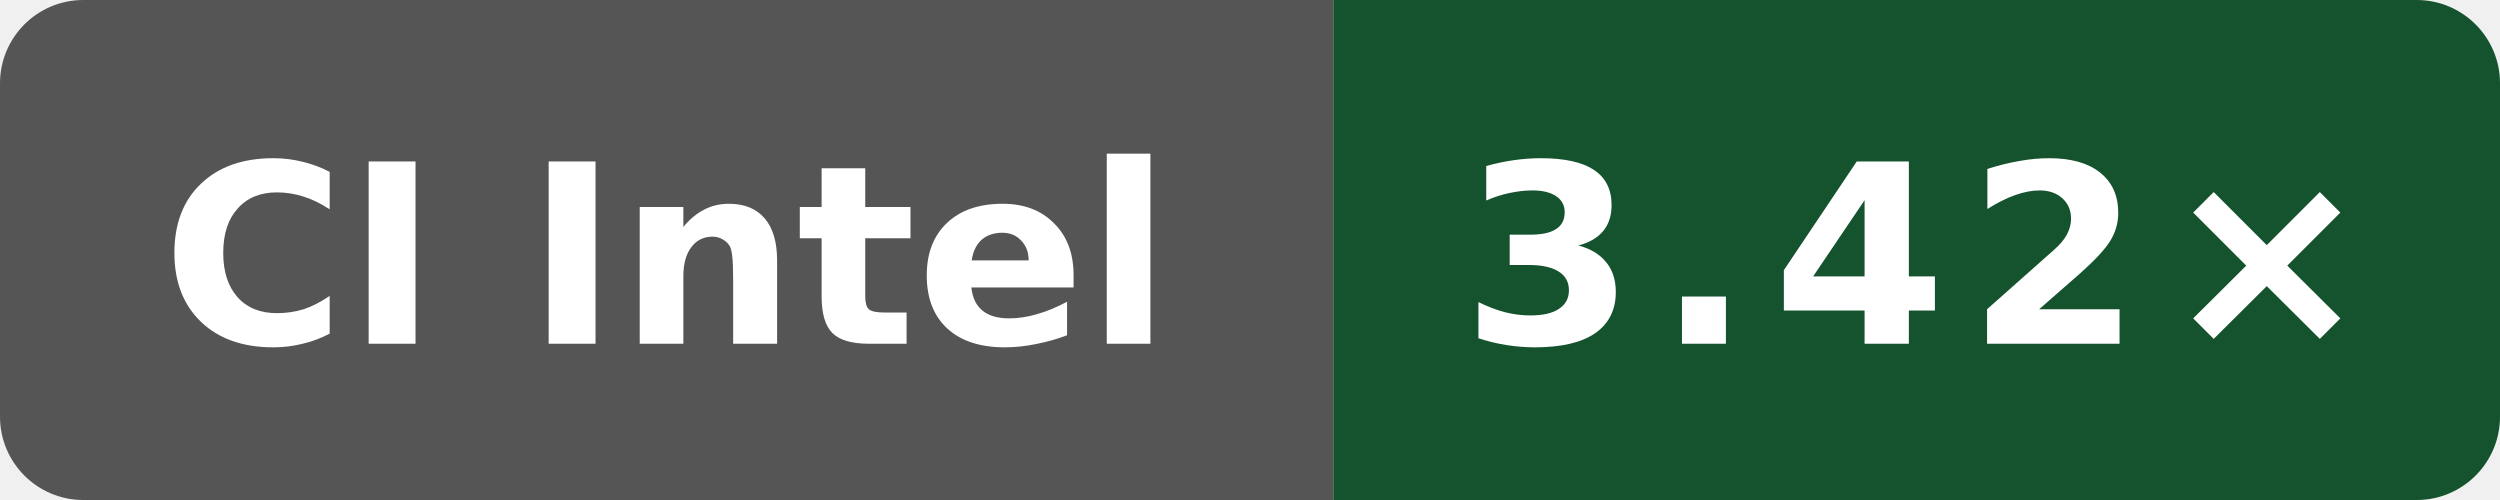
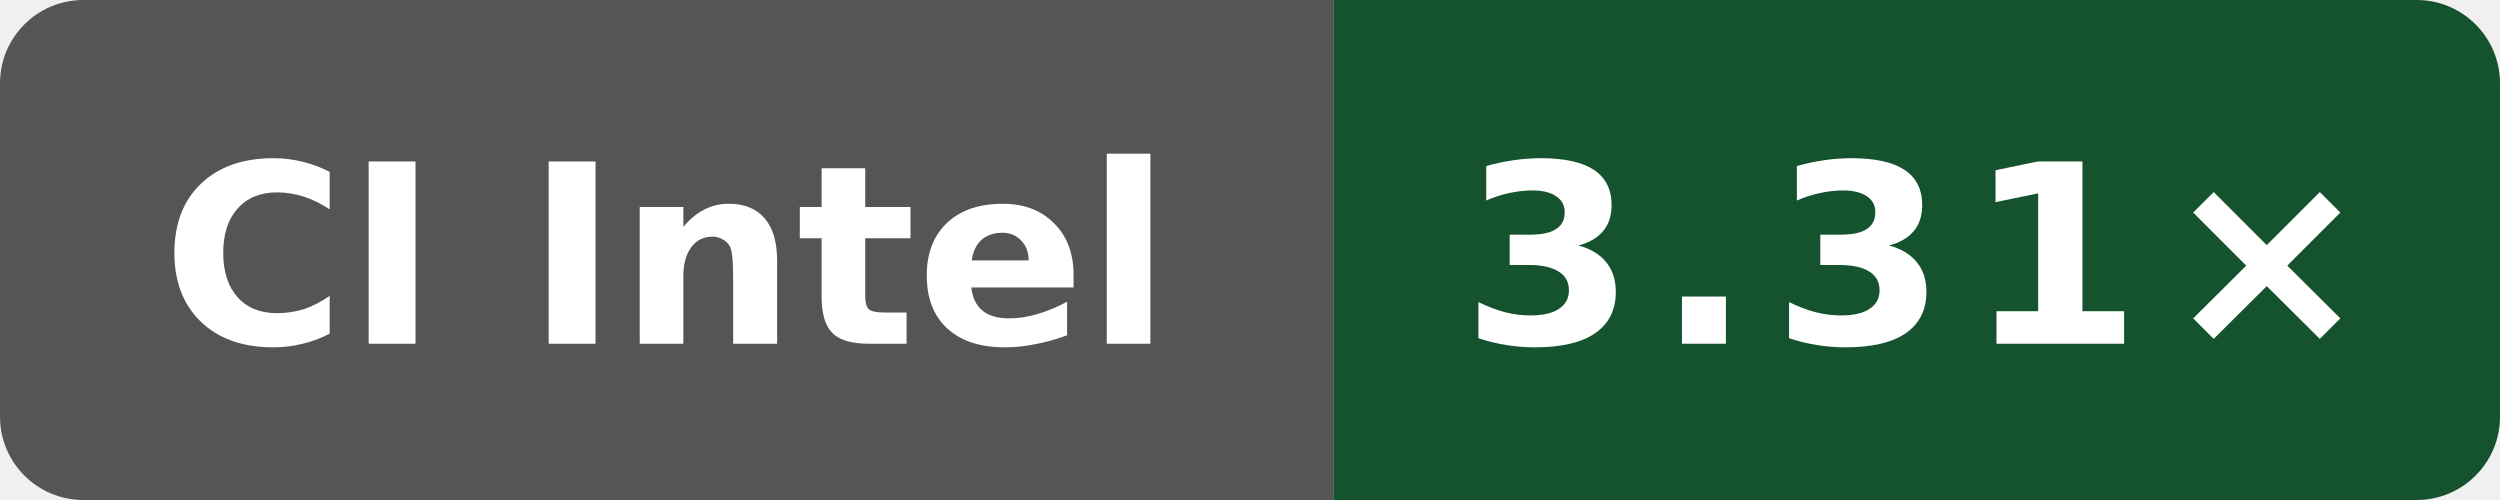
- <svg xmlns="http://www.w3.org/2000/svg" data-original-label="godot build-clang; Intel(R) Xeon(R) Platinum 8370C CPU @ 2.80GHz; revision 393bcf16e6a1102a419fcfd176ee8b4bcb60b16a" data-original-message="3.42×" width="120" height="24" viewBox="0 0 120 24" role="img" aria-label="godot build-clang; Intel(R) Xeon(R) Platinum 8370C CPU @ 2.80GHz; revision 393bcf16e6a1102a419fcfd176ee8b4bcb60b16a; measured 393bcf16e6a1102a419fcfd176ee8b4bcb60b16a; 9 commits behind main: 3.42×">
+ <svg xmlns="http://www.w3.org/2000/svg" data-original-label="godot build-clang; Intel(R) Xeon(R) 6975P-C; revision 97a28380aa74562cd03e9993b31f647e6729dd97" data-original-message="3.31×" width="120" height="24" viewBox="0 0 120 24" role="img" aria-label="godot build-clang; Intel(R) Xeon(R) 6975P-C; revision 97a28380aa74562cd03e9993b31f647e6729dd97; measured 97a28380aa74562cd03e9993b31f647e6729dd97; 0 commits behind main: 3.31×">
  <defs>
    <clipPath id="badge">
      <rect width="120" height="24" rx="4" />
    </clipPath>
  </defs>
  <g clip-path="url(#badge)">
    <rect width="64" height="24" fill="#555" />
    <rect x="64" width="56" height="24" fill="#14532d" />
  </g>
  <text x="32" y="16.5" fill="#fff" text-anchor="middle" font-family="Verdana,Geneva,DejaVu Sans,sans-serif" font-size="12" font-weight="700" textLength="52" lengthAdjust="spacingAndGlyphs">CI Intel</text>
-   <text x="92" y="16.5" fill="#fff" text-anchor="middle" font-family="Verdana,Geneva,DejaVu Sans,sans-serif" font-size="12" font-weight="700" letter-spacing="1" textLength="39" lengthAdjust="spacingAndGlyphs">3.42×</text>
+   <text x="92" y="16.5" fill="#fff" text-anchor="middle" font-family="Verdana,Geneva,DejaVu Sans,sans-serif" font-size="12" font-weight="700" letter-spacing="1" textLength="39" lengthAdjust="spacingAndGlyphs">3.31×</text>
</svg>
